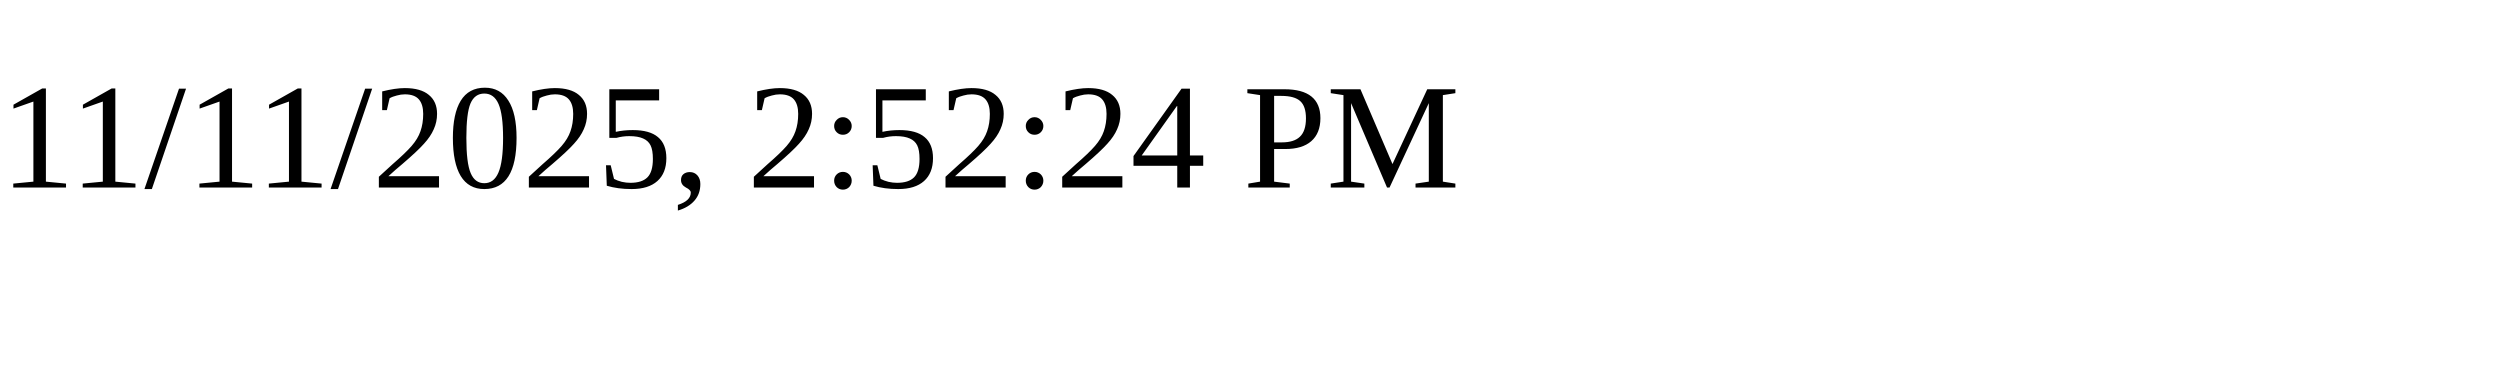
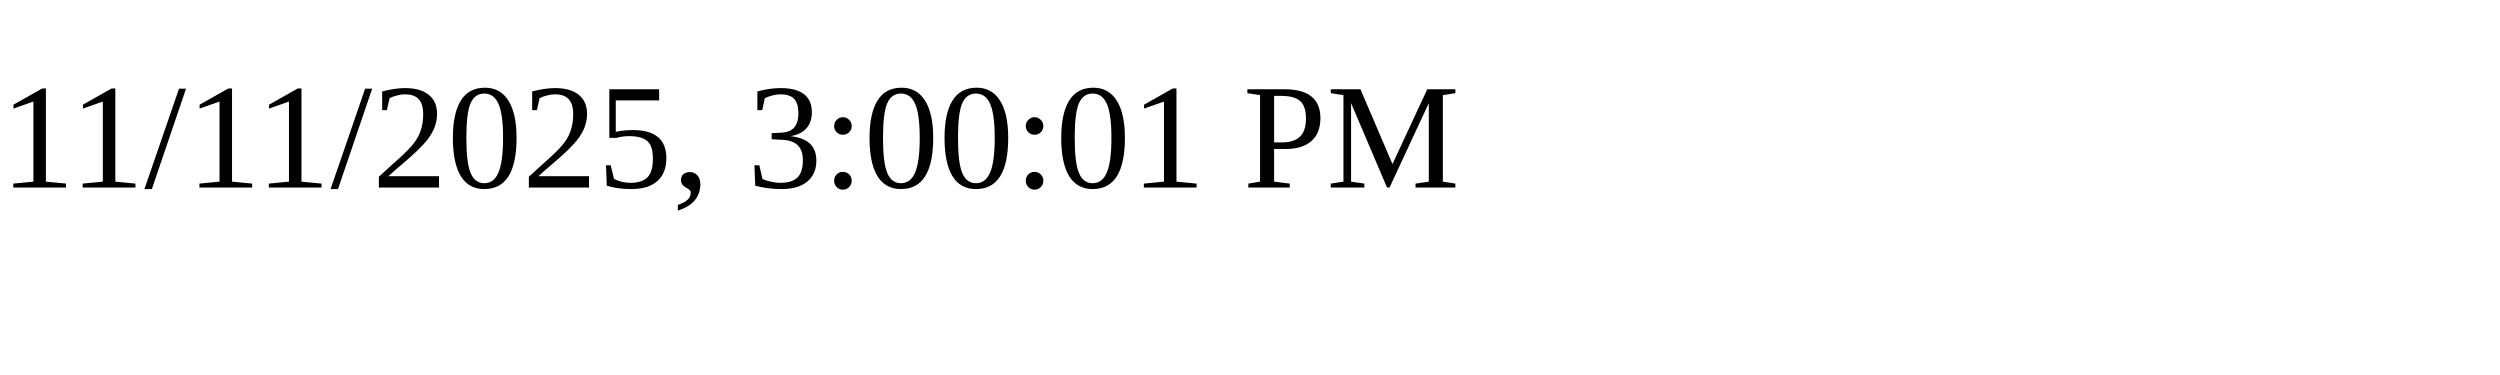
<svg xmlns="http://www.w3.org/2000/svg" height="30" width="200">
-   <text x="0" y="15">11/11/2025, 2:52:24 PM</text>
+   <text x="0" y="15">11/11/2025, 3:00:01 PM</text>
</svg>
